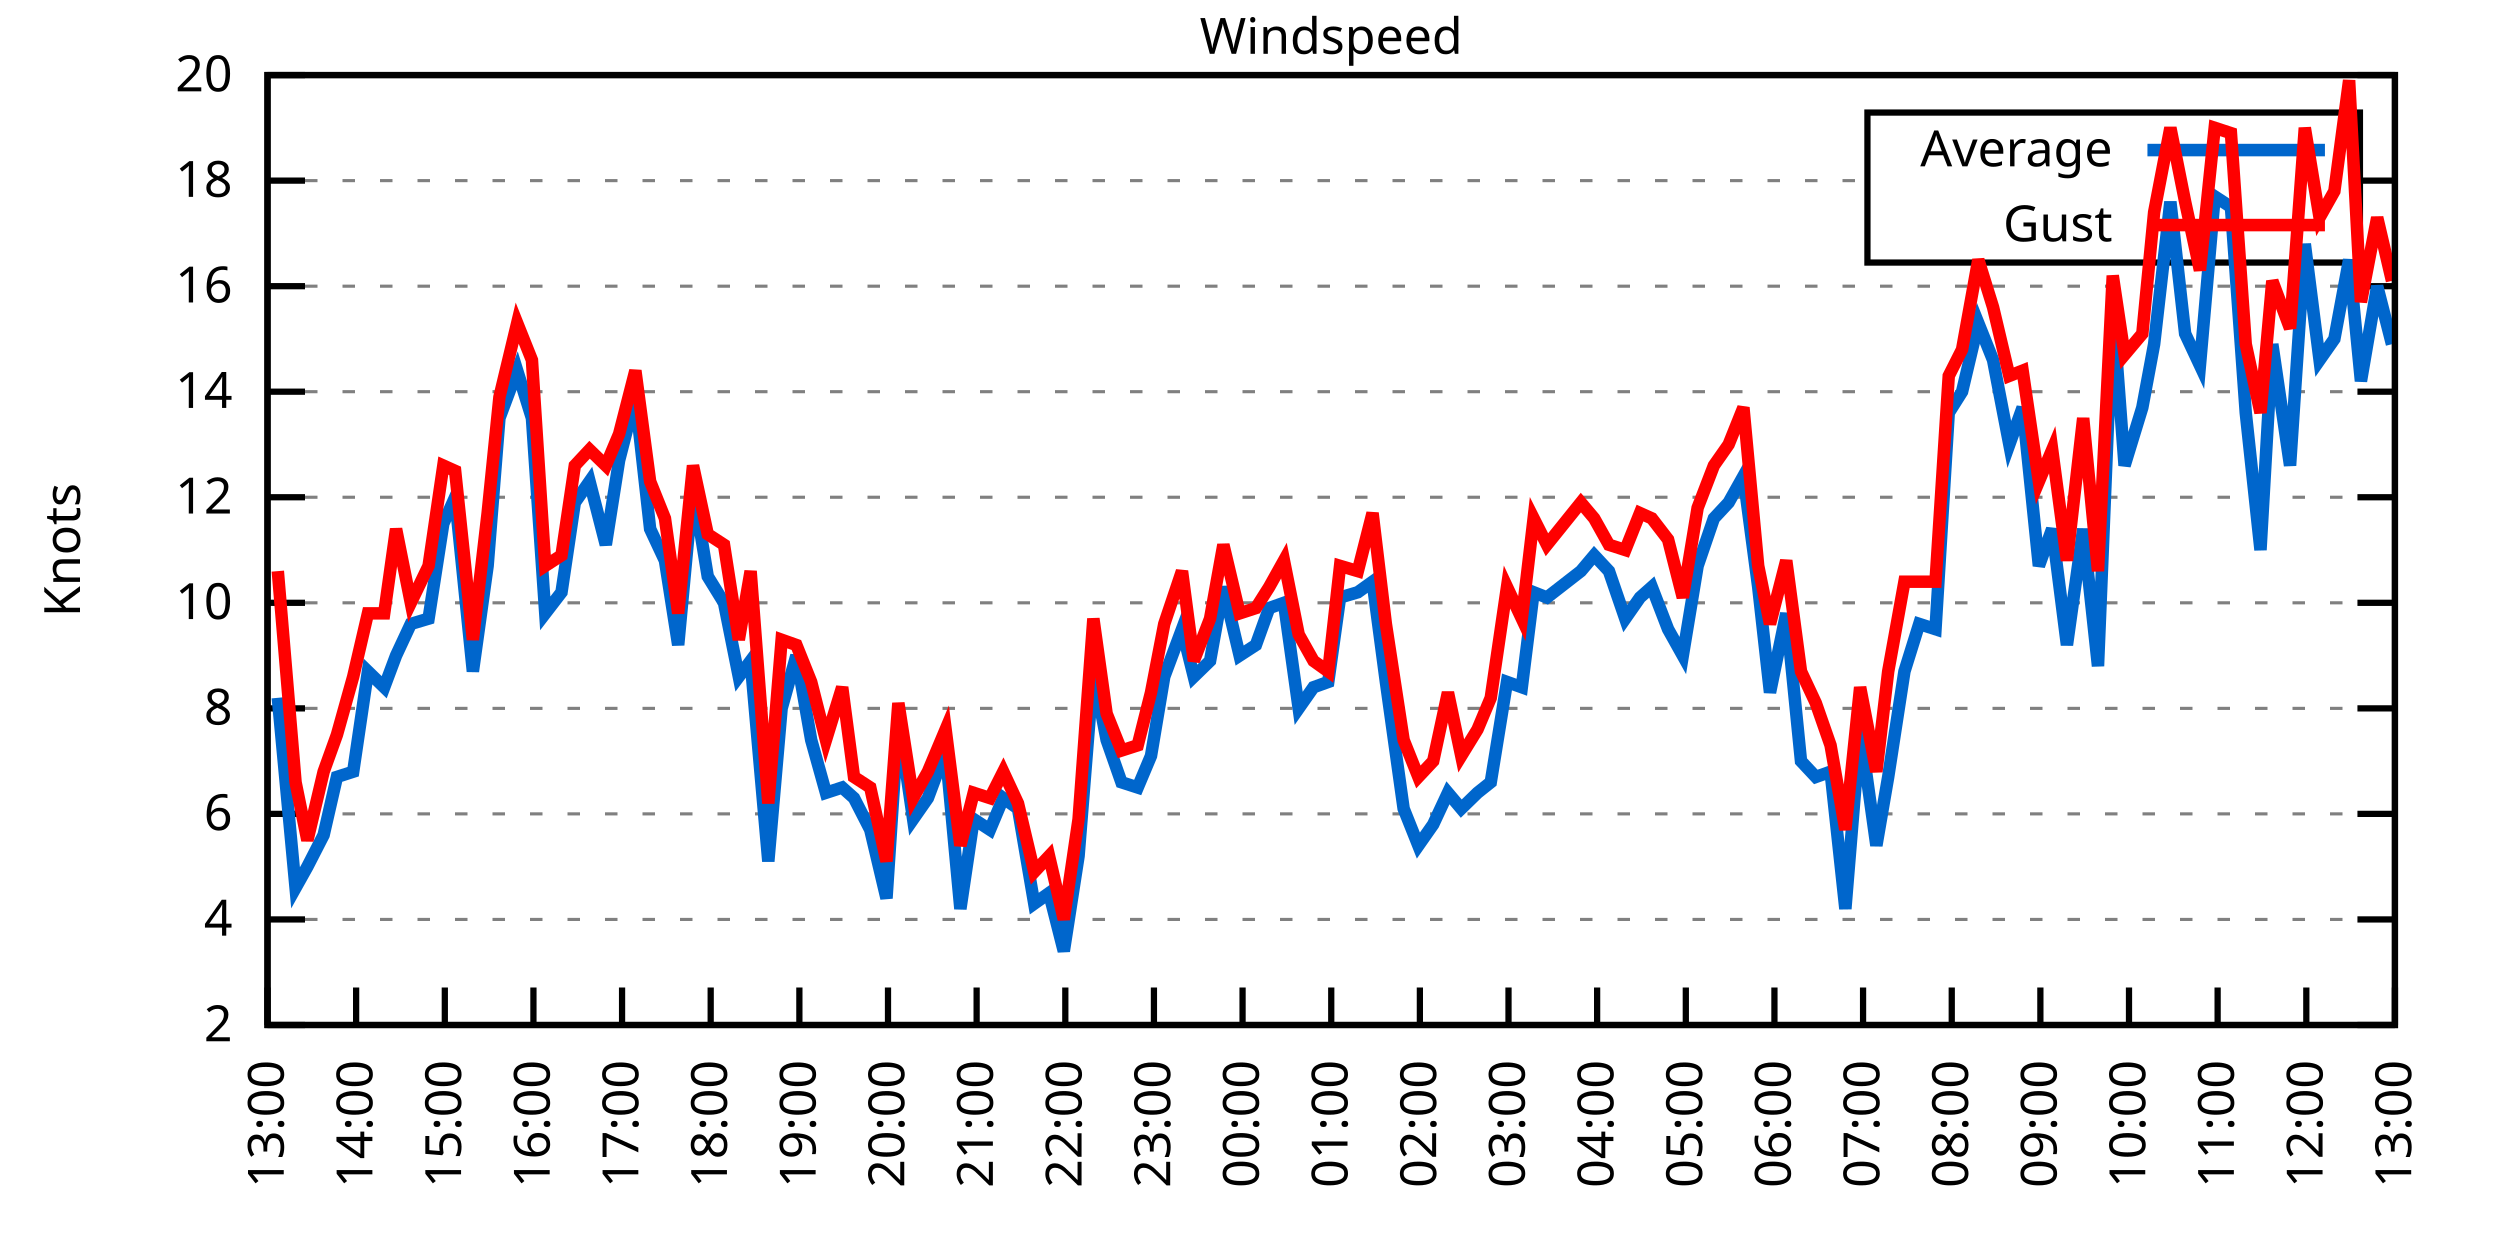
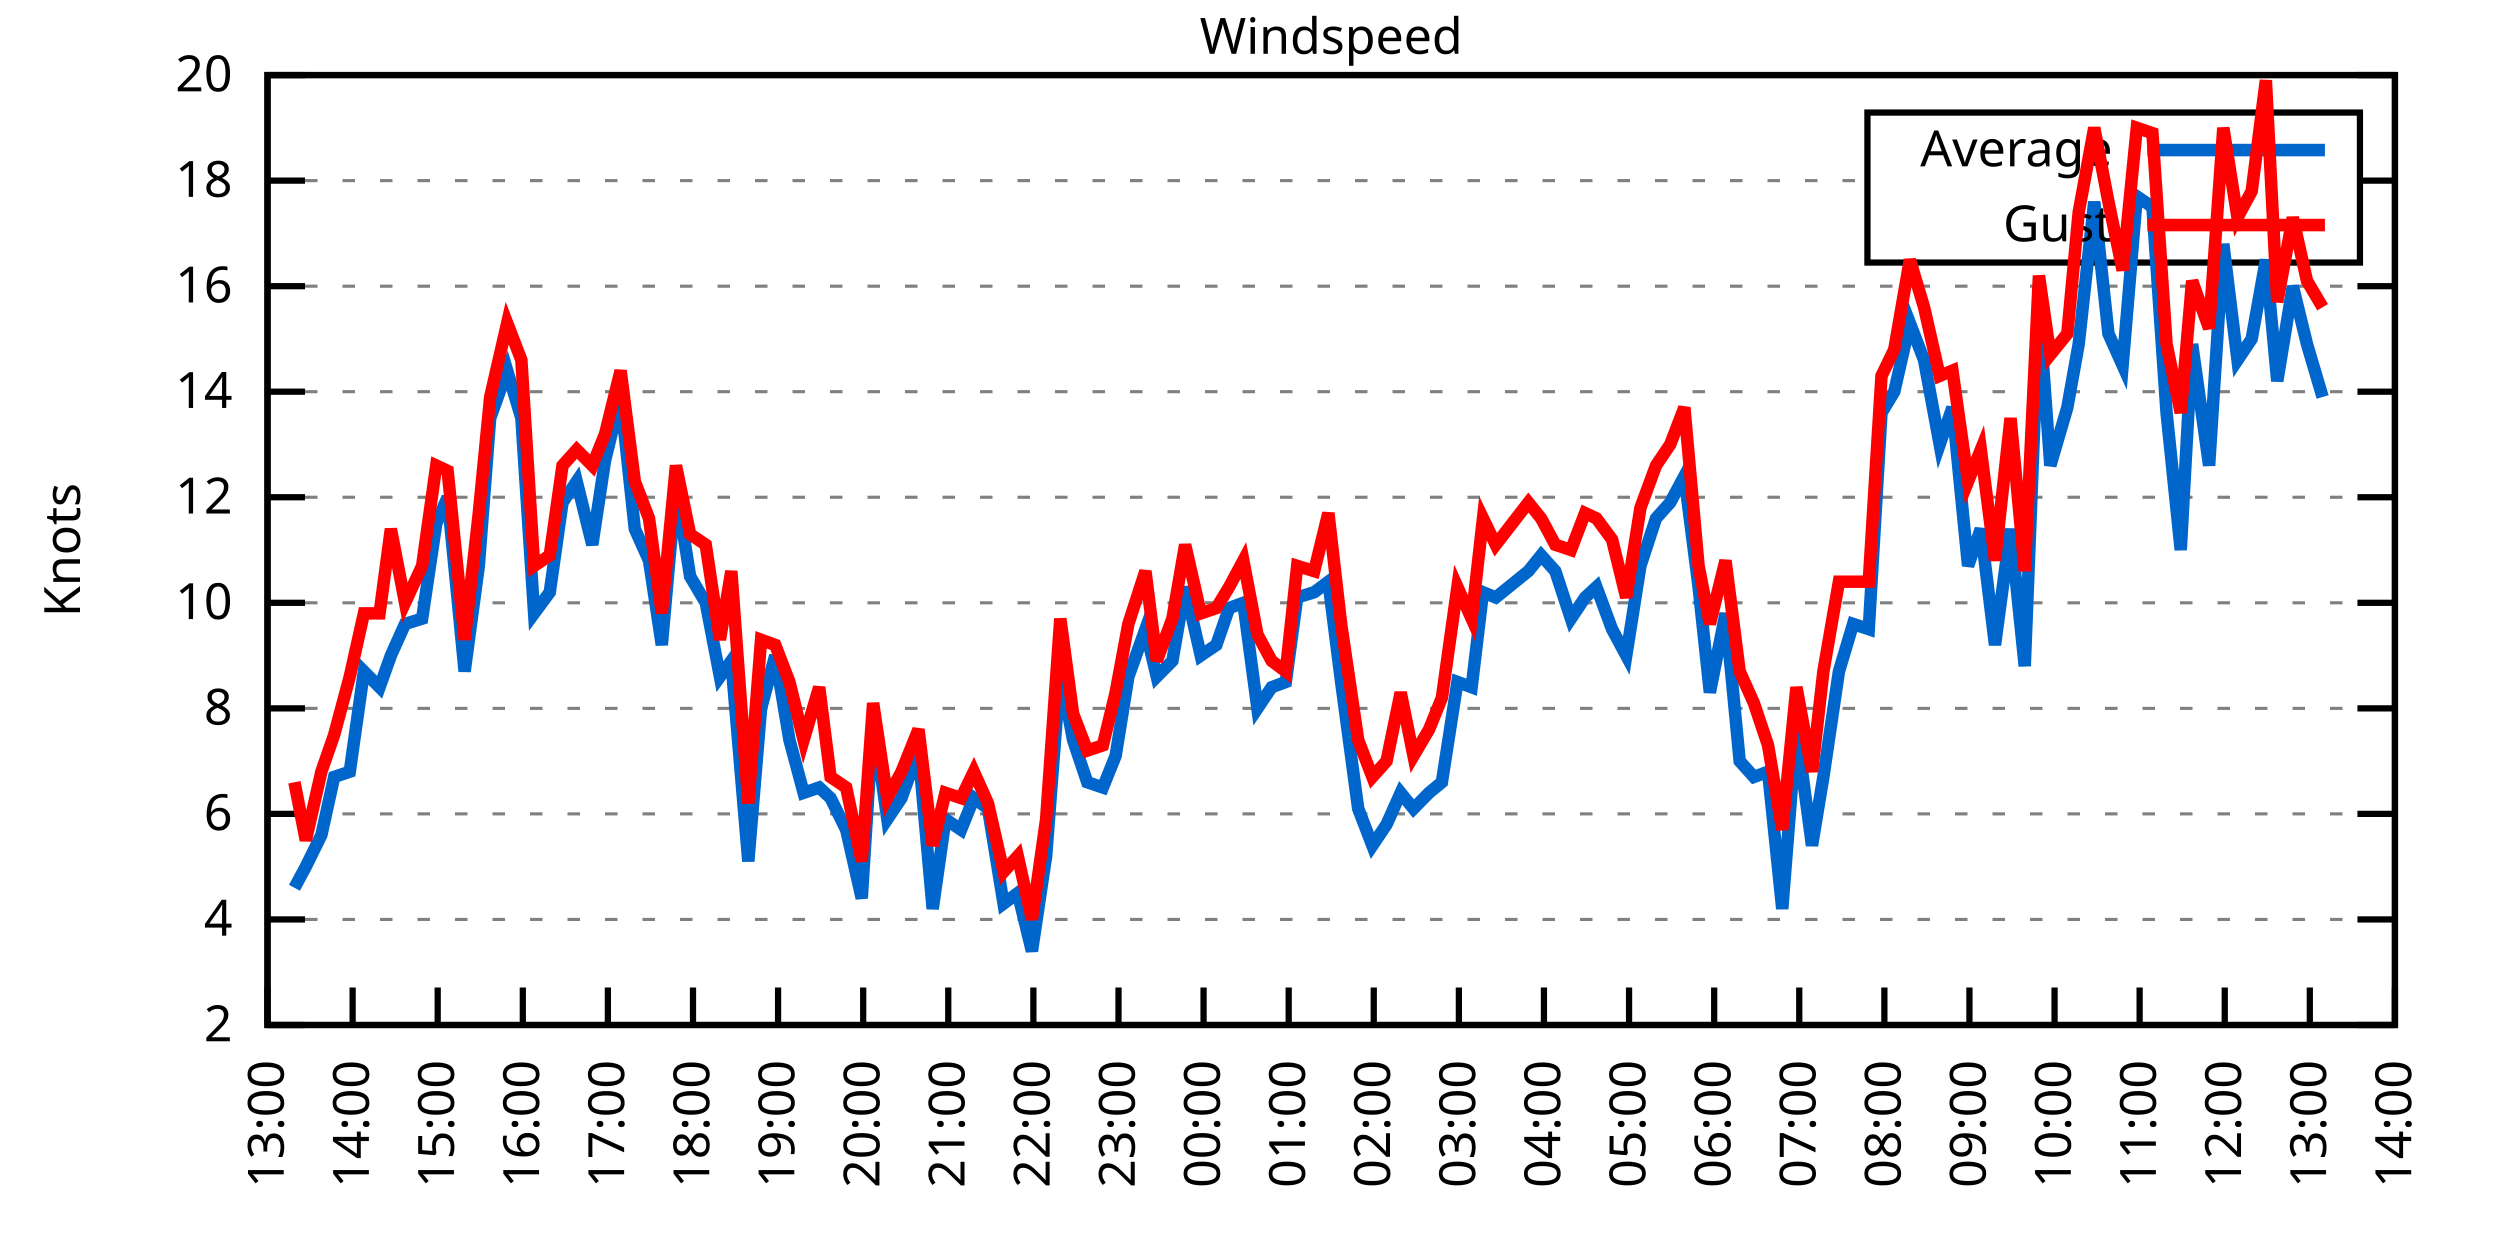
<svg xmlns="http://www.w3.org/2000/svg" xmlns:xlink="http://www.w3.org/1999/xlink" width="400" height="200" viewBox="0 0 400 200">
  <g id="gnuplot_canvas">
    <rect x="0" y="0" width="400" height="200" fill="none" />
    <defs>
      <circle id="gpDot" r="0.5" stroke-width="0.5" stroke="currentColor" />
      <path id="gpPt0" stroke-width="0.333" stroke="currentColor" d="M-1,0 h2 M0,-1 v2" />
      <path id="gpPt1" stroke-width="0.333" stroke="currentColor" d="M-1,-1 L1,1 M1,-1 L-1,1" />
      <path id="gpPt2" stroke-width="0.333" stroke="currentColor" d="M-1,0 L1,0 M0,-1 L0,1 M-1,-1 L1,1 M-1,1 L1,-1" />
      <rect id="gpPt3" stroke-width="0.333" stroke="currentColor" x="-1" y="-1" width="2" height="2" />
      <rect id="gpPt4" stroke-width="0.333" stroke="currentColor" fill="currentColor" x="-1" y="-1" width="2" height="2" />
      <circle id="gpPt5" stroke-width="0.333" stroke="currentColor" cx="0" cy="0" r="1" />
      <use xlink:href="#gpPt5" id="gpPt6" fill="currentColor" stroke="none" />
      <path id="gpPt7" stroke-width="0.333" stroke="currentColor" d="M0,-1.33 L-1.33,0.67 L1.33,0.67 z" />
      <use xlink:href="#gpPt7" id="gpPt8" fill="currentColor" stroke="none" />
      <use xlink:href="#gpPt7" id="gpPt9" stroke="currentColor" transform="rotate(180)" />
      <use xlink:href="#gpPt9" id="gpPt10" fill="currentColor" stroke="none" />
      <use xlink:href="#gpPt3" id="gpPt11" stroke="currentColor" transform="rotate(45)" />
      <use xlink:href="#gpPt11" id="gpPt12" fill="currentColor" stroke="none" />
      <path id="gpPt13" stroke-width="0.333" stroke="currentColor" d="M0,1.330 L1.265,0.411 L0.782,-1.067 L-0.782,-1.076 L-1.265,0.411 z" />
      <use xlink:href="#gpPt13" id="gpPt14" fill="currentColor" stroke="none" />
      <filter id="textbox" filterUnits="objectBoundingBox" x="0" y="0" height="1" width="1">
        <feFlood flood-color="white" flood-opacity="1" result="bgnd" />
        <feComposite in="SourceGraphic" in2="bgnd" operator="atop" />
      </filter>
      <filter id="greybox" filterUnits="objectBoundingBox" x="0" y="0" height="1" width="1">
        <feFlood flood-color="lightgrey" flood-opacity="1" result="grey" />
        <feComposite in="SourceGraphic" in2="grey" operator="atop" />
      </filter>
    </defs>
    <g fill="none" color="white" stroke="currentColor" stroke-width="1.00" stroke-linecap="butt" stroke-linejoin="miter">
</g>
    <g fill="none" color="black" stroke="currentColor" stroke-width="1.00" stroke-linecap="butt" stroke-linejoin="miter">
      <g stroke="none" shape-rendering="crispEdges">
        <polygon fill="rgb(255, 255, 255)" points="42.80,164.00 383.18,164.00 383.18,12.02 42.80,12.02 " />
      </g>
    </g>
    <g fill="none" color="black" stroke="currentColor" stroke-width="1.00" stroke-linecap="butt" stroke-linejoin="miter">
</g>
    <g fill="none" color="black" stroke="black" stroke-width="0.50" stroke-linecap="butt" stroke-linejoin="miter">
</g>
    <g fill="none" color="gray" stroke="currentColor" stroke-width="0.50" stroke-linecap="butt" stroke-linejoin="miter">
      <path stroke="gray" stroke-dasharray="2,4" class="gridline" d="M42.80,164.00 L383.19,164.00  " />
    </g>
    <g fill="none" color="gray" stroke="gray" stroke-width="1.00" stroke-linecap="butt" stroke-linejoin="miter">
</g>
    <g fill="none" color="black" stroke="currentColor" stroke-width="1.00" stroke-linecap="butt" stroke-linejoin="miter">
      <path stroke="black" d="M42.80,164.00 L48.80,164.00 M383.19,164.00 L377.19,164.00  " />
      <g transform="translate(37.20,166.60)" stroke="none" fill="black" font-family="Sans" font-size="8.00" text-anchor="end">
        <text>
          <tspan font-family="Sans"> 2</tspan>
        </text>
      </g>
    </g>
    <g fill="none" color="black" stroke="currentColor" stroke-width="1.00" stroke-linecap="butt" stroke-linejoin="miter">
</g>
    <g fill="none" color="black" stroke="black" stroke-width="0.50" stroke-linecap="butt" stroke-linejoin="miter">
</g>
    <g fill="none" color="gray" stroke="currentColor" stroke-width="0.50" stroke-linecap="butt" stroke-linejoin="miter">
      <path stroke="gray" stroke-dasharray="2,4" class="gridline" d="M42.80,147.11 L383.19,147.11  " />
    </g>
    <g fill="none" color="gray" stroke="gray" stroke-width="1.00" stroke-linecap="butt" stroke-linejoin="miter">
</g>
    <g fill="none" color="black" stroke="currentColor" stroke-width="1.00" stroke-linecap="butt" stroke-linejoin="miter">
      <path stroke="black" d="M42.80,147.11 L48.80,147.11 M383.19,147.11 L377.19,147.11  " />
      <g transform="translate(37.20,149.71)" stroke="none" fill="black" font-family="Sans" font-size="8.00" text-anchor="end">
        <text>
          <tspan font-family="Sans"> 4</tspan>
        </text>
      </g>
    </g>
    <g fill="none" color="black" stroke="currentColor" stroke-width="1.00" stroke-linecap="butt" stroke-linejoin="miter">
</g>
    <g fill="none" color="black" stroke="black" stroke-width="0.50" stroke-linecap="butt" stroke-linejoin="miter">
</g>
    <g fill="none" color="gray" stroke="currentColor" stroke-width="0.50" stroke-linecap="butt" stroke-linejoin="miter">
      <path stroke="gray" stroke-dasharray="2,4" class="gridline" d="M42.80,130.22 L383.19,130.22  " />
    </g>
    <g fill="none" color="gray" stroke="gray" stroke-width="1.00" stroke-linecap="butt" stroke-linejoin="miter">
</g>
    <g fill="none" color="black" stroke="currentColor" stroke-width="1.00" stroke-linecap="butt" stroke-linejoin="miter">
      <path stroke="black" d="M42.80,130.22 L48.80,130.22 M383.19,130.22 L377.19,130.22  " />
      <g transform="translate(37.20,132.82)" stroke="none" fill="black" font-family="Sans" font-size="8.00" text-anchor="end">
        <text>
          <tspan font-family="Sans"> 6</tspan>
        </text>
      </g>
    </g>
    <g fill="none" color="black" stroke="currentColor" stroke-width="1.00" stroke-linecap="butt" stroke-linejoin="miter">
</g>
    <g fill="none" color="black" stroke="black" stroke-width="0.50" stroke-linecap="butt" stroke-linejoin="miter">
</g>
    <g fill="none" color="gray" stroke="currentColor" stroke-width="0.50" stroke-linecap="butt" stroke-linejoin="miter">
      <path stroke="gray" stroke-dasharray="2,4" class="gridline" d="M42.80,113.34 L383.19,113.34  " />
    </g>
    <g fill="none" color="gray" stroke="gray" stroke-width="1.00" stroke-linecap="butt" stroke-linejoin="miter">
</g>
    <g fill="none" color="black" stroke="currentColor" stroke-width="1.00" stroke-linecap="butt" stroke-linejoin="miter">
      <path stroke="black" d="M42.80,113.34 L48.80,113.34 M383.19,113.34 L377.19,113.34  " />
      <g transform="translate(37.20,115.94)" stroke="none" fill="black" font-family="Sans" font-size="8.00" text-anchor="end">
        <text>
          <tspan font-family="Sans"> 8</tspan>
        </text>
      </g>
    </g>
    <g fill="none" color="black" stroke="currentColor" stroke-width="1.00" stroke-linecap="butt" stroke-linejoin="miter">
</g>
    <g fill="none" color="black" stroke="black" stroke-width="0.50" stroke-linecap="butt" stroke-linejoin="miter">
</g>
    <g fill="none" color="gray" stroke="currentColor" stroke-width="0.50" stroke-linecap="butt" stroke-linejoin="miter">
      <path stroke="gray" stroke-dasharray="2,4" class="gridline" d="M42.80,96.45 L383.19,96.45  " />
    </g>
    <g fill="none" color="gray" stroke="gray" stroke-width="1.00" stroke-linecap="butt" stroke-linejoin="miter">
</g>
    <g fill="none" color="black" stroke="currentColor" stroke-width="1.00" stroke-linecap="butt" stroke-linejoin="miter">
      <path stroke="black" d="M42.80,96.45 L48.80,96.45 M383.19,96.45 L377.19,96.45  " />
      <g transform="translate(37.20,99.05)" stroke="none" fill="black" font-family="Sans" font-size="8.00" text-anchor="end">
        <text>
          <tspan font-family="Sans"> 10</tspan>
        </text>
      </g>
    </g>
    <g fill="none" color="black" stroke="currentColor" stroke-width="1.00" stroke-linecap="butt" stroke-linejoin="miter">
</g>
    <g fill="none" color="black" stroke="black" stroke-width="0.50" stroke-linecap="butt" stroke-linejoin="miter">
</g>
    <g fill="none" color="gray" stroke="currentColor" stroke-width="0.50" stroke-linecap="butt" stroke-linejoin="miter">
      <path stroke="gray" stroke-dasharray="2,4" class="gridline" d="M42.80,79.56 L383.19,79.56  " />
    </g>
    <g fill="none" color="gray" stroke="gray" stroke-width="1.00" stroke-linecap="butt" stroke-linejoin="miter">
</g>
    <g fill="none" color="black" stroke="currentColor" stroke-width="1.00" stroke-linecap="butt" stroke-linejoin="miter">
      <path stroke="black" d="M42.80,79.56 L48.80,79.56 M383.19,79.56 L377.19,79.56  " />
      <g transform="translate(37.20,82.16)" stroke="none" fill="black" font-family="Sans" font-size="8.00" text-anchor="end">
        <text>
          <tspan font-family="Sans"> 12</tspan>
        </text>
      </g>
    </g>
    <g fill="none" color="black" stroke="currentColor" stroke-width="1.00" stroke-linecap="butt" stroke-linejoin="miter">
</g>
    <g fill="none" color="black" stroke="black" stroke-width="0.50" stroke-linecap="butt" stroke-linejoin="miter">
</g>
    <g fill="none" color="gray" stroke="currentColor" stroke-width="0.50" stroke-linecap="butt" stroke-linejoin="miter">
      <path stroke="gray" stroke-dasharray="2,4" class="gridline" d="M42.80,62.67 L383.19,62.67  " />
    </g>
    <g fill="none" color="gray" stroke="gray" stroke-width="1.00" stroke-linecap="butt" stroke-linejoin="miter">
</g>
    <g fill="none" color="black" stroke="currentColor" stroke-width="1.00" stroke-linecap="butt" stroke-linejoin="miter">
      <path stroke="black" d="M42.80,62.67 L48.80,62.67 M383.19,62.67 L377.19,62.67  " />
      <g transform="translate(37.20,65.27)" stroke="none" fill="black" font-family="Sans" font-size="8.00" text-anchor="end">
        <text>
          <tspan font-family="Sans"> 14</tspan>
        </text>
      </g>
    </g>
    <g fill="none" color="black" stroke="currentColor" stroke-width="1.00" stroke-linecap="butt" stroke-linejoin="miter">
</g>
    <g fill="none" color="black" stroke="black" stroke-width="0.50" stroke-linecap="butt" stroke-linejoin="miter">
</g>
    <g fill="none" color="gray" stroke="currentColor" stroke-width="0.50" stroke-linecap="butt" stroke-linejoin="miter">
      <path stroke="gray" stroke-dasharray="2,4" class="gridline" d="M42.80,45.79 L383.19,45.79  " />
    </g>
    <g fill="none" color="gray" stroke="gray" stroke-width="1.00" stroke-linecap="butt" stroke-linejoin="miter">
</g>
    <g fill="none" color="black" stroke="currentColor" stroke-width="1.00" stroke-linecap="butt" stroke-linejoin="miter">
      <path stroke="black" d="M42.80,45.79 L48.80,45.79 M383.19,45.79 L377.19,45.79  " />
      <g transform="translate(37.20,48.39)" stroke="none" fill="black" font-family="Sans" font-size="8.00" text-anchor="end">
        <text>
          <tspan font-family="Sans"> 16</tspan>
        </text>
      </g>
    </g>
    <g fill="none" color="black" stroke="currentColor" stroke-width="1.00" stroke-linecap="butt" stroke-linejoin="miter">
</g>
    <g fill="none" color="black" stroke="black" stroke-width="0.50" stroke-linecap="butt" stroke-linejoin="miter">
</g>
    <g fill="none" color="gray" stroke="currentColor" stroke-width="0.50" stroke-linecap="butt" stroke-linejoin="miter">
      <path stroke="gray" stroke-dasharray="2,4" class="gridline" d="M42.80,28.90 L298.79,28.90 M377.59,28.90 L383.19,28.90  " />
    </g>
    <g fill="none" color="gray" stroke="gray" stroke-width="1.00" stroke-linecap="butt" stroke-linejoin="miter">
</g>
    <g fill="none" color="black" stroke="currentColor" stroke-width="1.00" stroke-linecap="butt" stroke-linejoin="miter">
      <path stroke="black" d="M42.80,28.90 L48.80,28.90 M383.19,28.90 L377.19,28.90  " />
      <g transform="translate(37.20,31.50)" stroke="none" fill="black" font-family="Sans" font-size="8.00" text-anchor="end">
        <text>
          <tspan font-family="Sans"> 18</tspan>
        </text>
      </g>
    </g>
    <g fill="none" color="black" stroke="currentColor" stroke-width="1.00" stroke-linecap="butt" stroke-linejoin="miter">
</g>
    <g fill="none" color="black" stroke="black" stroke-width="0.50" stroke-linecap="butt" stroke-linejoin="miter">
</g>
    <g fill="none" color="gray" stroke="currentColor" stroke-width="0.50" stroke-linecap="butt" stroke-linejoin="miter">
      <path stroke="gray" stroke-dasharray="2,4" class="gridline" d="M42.80,12.01 L383.19,12.01  " />
    </g>
    <g fill="none" color="gray" stroke="gray" stroke-width="1.00" stroke-linecap="butt" stroke-linejoin="miter">
</g>
    <g fill="none" color="black" stroke="currentColor" stroke-width="1.00" stroke-linecap="butt" stroke-linejoin="miter">
      <path stroke="black" d="M42.80,12.01 L48.80,12.01 M383.19,12.01 L377.19,12.01  " />
      <g transform="translate(37.20,14.61)" stroke="none" fill="black" font-family="Sans" font-size="8.00" text-anchor="end">
        <text>
          <tspan font-family="Sans"> 20</tspan>
        </text>
      </g>
    </g>
    <g fill="none" color="black" stroke="currentColor" stroke-width="1.00" stroke-linecap="butt" stroke-linejoin="miter">
      <path stroke="black" d="M42.80,164.00 L42.80,158.00  " />
      <g transform="translate(45.40,169.60) rotate(270.00)" stroke="none" fill="black" font-family="Sans" font-size="8.00" text-anchor="end">
        <text>
          <tspan font-family="Sans">13:00</tspan>
        </text>
      </g>
    </g>
    <g fill="none" color="black" stroke="currentColor" stroke-width="1.00" stroke-linecap="butt" stroke-linejoin="miter">
-       <path stroke="black" d="M56.98,164.00 L56.98,158.00  " />
-       <g transform="translate(59.58,169.60) rotate(270.00)" stroke="none" fill="black" font-family="Sans" font-size="8.00" text-anchor="end">
+       <path stroke="black" d="M56.42,164.00 L56.42,158.00  " />
+       <g transform="translate(59.02,169.60) rotate(270.00)" stroke="none" fill="black" font-family="Sans" font-size="8.00" text-anchor="end">
        <text>
          <tspan font-family="Sans">14:00</tspan>
        </text>
      </g>
    </g>
    <g fill="none" color="black" stroke="currentColor" stroke-width="1.00" stroke-linecap="butt" stroke-linejoin="miter">
-       <path stroke="black" d="M71.17,164.00 L71.17,158.00  " />
-       <g transform="translate(73.77,169.60) rotate(270.00)" stroke="none" fill="black" font-family="Sans" font-size="8.00" text-anchor="end">
+       <path stroke="black" d="M70.03,164.00 L70.03,158.00  " />
+       <g transform="translate(72.63,169.60) rotate(270.00)" stroke="none" fill="black" font-family="Sans" font-size="8.00" text-anchor="end">
        <text>
          <tspan font-family="Sans">15:00</tspan>
        </text>
      </g>
    </g>
    <g fill="none" color="black" stroke="currentColor" stroke-width="1.00" stroke-linecap="butt" stroke-linejoin="miter">
-       <path stroke="black" d="M85.35,164.00 L85.35,158.00  " />
-       <g transform="translate(87.95,169.60) rotate(270.00)" stroke="none" fill="black" font-family="Sans" font-size="8.00" text-anchor="end">
+       <path stroke="black" d="M83.65,164.00 L83.65,158.00  " />
+       <g transform="translate(86.25,169.60) rotate(270.00)" stroke="none" fill="black" font-family="Sans" font-size="8.00" text-anchor="end">
        <text>
          <tspan font-family="Sans">16:00</tspan>
        </text>
      </g>
    </g>
    <g fill="none" color="black" stroke="currentColor" stroke-width="1.00" stroke-linecap="butt" stroke-linejoin="miter">
-       <path stroke="black" d="M99.53,164.00 L99.53,158.00  " />
-       <g transform="translate(102.13,169.60) rotate(270.00)" stroke="none" fill="black" font-family="Sans" font-size="8.00" text-anchor="end">
+       <path stroke="black" d="M97.26,164.00 L97.26,158.00  " />
+       <g transform="translate(99.86,169.60) rotate(270.00)" stroke="none" fill="black" font-family="Sans" font-size="8.00" text-anchor="end">
        <text>
          <tspan font-family="Sans">17:00</tspan>
        </text>
      </g>
    </g>
    <g fill="none" color="black" stroke="currentColor" stroke-width="1.00" stroke-linecap="butt" stroke-linejoin="miter">
-       <path stroke="black" d="M113.71,164.00 L113.71,158.00  " />
-       <g transform="translate(116.31,169.60) rotate(270.00)" stroke="none" fill="black" font-family="Sans" font-size="8.00" text-anchor="end">
+       <path stroke="black" d="M110.88,164.00 L110.88,158.00  " />
+       <g transform="translate(113.48,169.60) rotate(270.00)" stroke="none" fill="black" font-family="Sans" font-size="8.00" text-anchor="end">
        <text>
          <tspan font-family="Sans">18:00</tspan>
        </text>
      </g>
    </g>
    <g fill="none" color="black" stroke="currentColor" stroke-width="1.00" stroke-linecap="butt" stroke-linejoin="miter">
-       <path stroke="black" d="M127.90,164.00 L127.90,158.00  " />
-       <g transform="translate(130.50,169.60) rotate(270.00)" stroke="none" fill="black" font-family="Sans" font-size="8.00" text-anchor="end">
+       <path stroke="black" d="M124.49,164.00 L124.49,158.00  " />
+       <g transform="translate(127.09,169.60) rotate(270.00)" stroke="none" fill="black" font-family="Sans" font-size="8.00" text-anchor="end">
        <text>
          <tspan font-family="Sans">19:00</tspan>
        </text>
      </g>
    </g>
    <g fill="none" color="black" stroke="currentColor" stroke-width="1.00" stroke-linecap="butt" stroke-linejoin="miter">
-       <path stroke="black" d="M142.08,164.00 L142.08,158.00  " />
-       <g transform="translate(144.68,169.60) rotate(270.00)" stroke="none" fill="black" font-family="Sans" font-size="8.00" text-anchor="end">
+       <path stroke="black" d="M138.11,164.00 L138.11,158.00  " />
+       <g transform="translate(140.71,169.60) rotate(270.00)" stroke="none" fill="black" font-family="Sans" font-size="8.00" text-anchor="end">
        <text>
          <tspan font-family="Sans">20:00</tspan>
        </text>
      </g>
    </g>
    <g fill="none" color="black" stroke="currentColor" stroke-width="1.00" stroke-linecap="butt" stroke-linejoin="miter">
-       <path stroke="black" d="M156.26,164.00 L156.26,158.00  " />
-       <g transform="translate(158.86,169.60) rotate(270.00)" stroke="none" fill="black" font-family="Sans" font-size="8.00" text-anchor="end">
+       <path stroke="black" d="M151.72,164.00 L151.72,158.00  " />
+       <g transform="translate(154.32,169.60) rotate(270.00)" stroke="none" fill="black" font-family="Sans" font-size="8.00" text-anchor="end">
        <text>
          <tspan font-family="Sans">21:00</tspan>
        </text>
      </g>
    </g>
    <g fill="none" color="black" stroke="currentColor" stroke-width="1.00" stroke-linecap="butt" stroke-linejoin="miter">
-       <path stroke="black" d="M170.45,164.00 L170.45,158.00  " />
-       <g transform="translate(173.05,169.60) rotate(270.00)" stroke="none" fill="black" font-family="Sans" font-size="8.00" text-anchor="end">
+       <path stroke="black" d="M165.34,164.00 L165.34,158.00  " />
+       <g transform="translate(167.94,169.60) rotate(270.00)" stroke="none" fill="black" font-family="Sans" font-size="8.00" text-anchor="end">
        <text>
          <tspan font-family="Sans">22:00</tspan>
        </text>
      </g>
    </g>
    <g fill="none" color="black" stroke="currentColor" stroke-width="1.00" stroke-linecap="butt" stroke-linejoin="miter">
-       <path stroke="black" d="M184.63,164.00 L184.63,158.00  " />
-       <g transform="translate(187.23,169.60) rotate(270.00)" stroke="none" fill="black" font-family="Sans" font-size="8.00" text-anchor="end">
+       <path stroke="black" d="M178.96,164.00 L178.96,158.00  " />
+       <g transform="translate(181.56,169.60) rotate(270.00)" stroke="none" fill="black" font-family="Sans" font-size="8.00" text-anchor="end">
        <text>
          <tspan font-family="Sans">23:00</tspan>
        </text>
      </g>
    </g>
    <g fill="none" color="black" stroke="currentColor" stroke-width="1.00" stroke-linecap="butt" stroke-linejoin="miter">
-       <path stroke="black" d="M198.81,164.00 L198.81,158.00  " />
-       <g transform="translate(201.41,169.60) rotate(270.00)" stroke="none" fill="black" font-family="Sans" font-size="8.00" text-anchor="end">
+       <path stroke="black" d="M192.57,164.00 L192.57,158.00  " />
+       <g transform="translate(195.17,169.60) rotate(270.00)" stroke="none" fill="black" font-family="Sans" font-size="8.00" text-anchor="end">
        <text>
          <tspan font-family="Sans">00:00</tspan>
        </text>
      </g>
    </g>
    <g fill="none" color="black" stroke="currentColor" stroke-width="1.00" stroke-linecap="butt" stroke-linejoin="miter">
-       <path stroke="black" d="M213.00,164.00 L213.00,158.00  " />
-       <g transform="translate(215.60,169.60) rotate(270.00)" stroke="none" fill="black" font-family="Sans" font-size="8.00" text-anchor="end">
+       <path stroke="black" d="M206.19,164.00 L206.19,158.00  " />
+       <g transform="translate(208.79,169.60) rotate(270.00)" stroke="none" fill="black" font-family="Sans" font-size="8.00" text-anchor="end">
        <text>
          <tspan font-family="Sans">01:00</tspan>
        </text>
      </g>
    </g>
    <g fill="none" color="black" stroke="currentColor" stroke-width="1.00" stroke-linecap="butt" stroke-linejoin="miter">
-       <path stroke="black" d="M227.18,164.00 L227.18,158.00  " />
-       <g transform="translate(229.78,169.60) rotate(270.00)" stroke="none" fill="black" font-family="Sans" font-size="8.00" text-anchor="end">
+       <path stroke="black" d="M219.80,164.00 L219.80,158.00  " />
+       <g transform="translate(222.40,169.60) rotate(270.00)" stroke="none" fill="black" font-family="Sans" font-size="8.00" text-anchor="end">
        <text>
          <tspan font-family="Sans">02:00</tspan>
        </text>
      </g>
    </g>
    <g fill="none" color="black" stroke="currentColor" stroke-width="1.00" stroke-linecap="butt" stroke-linejoin="miter">
-       <path stroke="black" d="M241.36,164.00 L241.36,158.00  " />
-       <g transform="translate(243.96,169.60) rotate(270.00)" stroke="none" fill="black" font-family="Sans" font-size="8.00" text-anchor="end">
+       <path stroke="black" d="M233.42,164.00 L233.42,158.00  " />
+       <g transform="translate(236.02,169.60) rotate(270.00)" stroke="none" fill="black" font-family="Sans" font-size="8.00" text-anchor="end">
        <text>
          <tspan font-family="Sans">03:00</tspan>
        </text>
      </g>
    </g>
    <g fill="none" color="black" stroke="currentColor" stroke-width="1.00" stroke-linecap="butt" stroke-linejoin="miter">
-       <path stroke="black" d="M255.54,164.00 L255.54,158.00  " />
-       <g transform="translate(258.14,169.60) rotate(270.00)" stroke="none" fill="black" font-family="Sans" font-size="8.00" text-anchor="end">
+       <path stroke="black" d="M247.03,164.00 L247.03,158.00  " />
+       <g transform="translate(249.63,169.60) rotate(270.00)" stroke="none" fill="black" font-family="Sans" font-size="8.00" text-anchor="end">
        <text>
          <tspan font-family="Sans">04:00</tspan>
        </text>
      </g>
    </g>
    <g fill="none" color="black" stroke="currentColor" stroke-width="1.00" stroke-linecap="butt" stroke-linejoin="miter">
-       <path stroke="black" d="M269.73,164.00 L269.73,158.00  " />
-       <g transform="translate(272.33,169.60) rotate(270.00)" stroke="none" fill="black" font-family="Sans" font-size="8.00" text-anchor="end">
+       <path stroke="black" d="M260.65,164.00 L260.65,158.00  " />
+       <g transform="translate(263.25,169.60) rotate(270.00)" stroke="none" fill="black" font-family="Sans" font-size="8.00" text-anchor="end">
        <text>
          <tspan font-family="Sans">05:00</tspan>
        </text>
      </g>
    </g>
    <g fill="none" color="black" stroke="currentColor" stroke-width="1.00" stroke-linecap="butt" stroke-linejoin="miter">
-       <path stroke="black" d="M283.91,164.00 L283.91,158.00  " />
-       <g transform="translate(286.51,169.60) rotate(270.00)" stroke="none" fill="black" font-family="Sans" font-size="8.00" text-anchor="end">
+       <path stroke="black" d="M274.27,164.00 L274.27,158.00  " />
+       <g transform="translate(276.87,169.60) rotate(270.00)" stroke="none" fill="black" font-family="Sans" font-size="8.00" text-anchor="end">
        <text>
          <tspan font-family="Sans">06:00</tspan>
        </text>
      </g>
    </g>
    <g fill="none" color="black" stroke="currentColor" stroke-width="1.00" stroke-linecap="butt" stroke-linejoin="miter">
-       <path stroke="black" d="M298.09,164.00 L298.09,158.00  " />
-       <g transform="translate(300.69,169.60) rotate(270.00)" stroke="none" fill="black" font-family="Sans" font-size="8.00" text-anchor="end">
+       <path stroke="black" d="M287.88,164.00 L287.88,158.00  " />
+       <g transform="translate(290.48,169.60) rotate(270.00)" stroke="none" fill="black" font-family="Sans" font-size="8.00" text-anchor="end">
        <text>
          <tspan font-family="Sans">07:00</tspan>
        </text>
      </g>
    </g>
    <g fill="none" color="black" stroke="currentColor" stroke-width="1.00" stroke-linecap="butt" stroke-linejoin="miter">
-       <path stroke="black" d="M312.28,164.00 L312.28,158.00  " />
-       <g transform="translate(314.88,169.60) rotate(270.00)" stroke="none" fill="black" font-family="Sans" font-size="8.00" text-anchor="end">
+       <path stroke="black" d="M301.50,164.00 L301.50,158.00  " />
+       <g transform="translate(304.10,169.60) rotate(270.00)" stroke="none" fill="black" font-family="Sans" font-size="8.00" text-anchor="end">
        <text>
          <tspan font-family="Sans">08:00</tspan>
        </text>
      </g>
    </g>
    <g fill="none" color="black" stroke="currentColor" stroke-width="1.00" stroke-linecap="butt" stroke-linejoin="miter">
-       <path stroke="black" d="M326.46,164.00 L326.46,158.00  " />
-       <g transform="translate(329.06,169.60) rotate(270.00)" stroke="none" fill="black" font-family="Sans" font-size="8.00" text-anchor="end">
+       <path stroke="black" d="M315.11,164.00 L315.11,158.00  " />
+       <g transform="translate(317.71,169.60) rotate(270.00)" stroke="none" fill="black" font-family="Sans" font-size="8.00" text-anchor="end">
        <text>
          <tspan font-family="Sans">09:00</tspan>
        </text>
      </g>
    </g>
    <g fill="none" color="black" stroke="currentColor" stroke-width="1.00" stroke-linecap="butt" stroke-linejoin="miter">
-       <path stroke="black" d="M340.64,164.00 L340.64,158.00  " />
-       <g transform="translate(343.24,169.60) rotate(270.00)" stroke="none" fill="black" font-family="Sans" font-size="8.00" text-anchor="end">
+       <path stroke="black" d="M328.73,164.00 L328.73,158.00  " />
+       <g transform="translate(331.33,169.60) rotate(270.00)" stroke="none" fill="black" font-family="Sans" font-size="8.00" text-anchor="end">
        <text>
          <tspan font-family="Sans">10:00</tspan>
        </text>
      </g>
    </g>
    <g fill="none" color="black" stroke="currentColor" stroke-width="1.00" stroke-linecap="butt" stroke-linejoin="miter">
-       <path stroke="black" d="M354.82,164.00 L354.82,158.00  " />
-       <g transform="translate(357.42,169.60) rotate(270.00)" stroke="none" fill="black" font-family="Sans" font-size="8.00" text-anchor="end">
+       <path stroke="black" d="M342.34,164.00 L342.34,158.00  " />
+       <g transform="translate(344.94,169.60) rotate(270.00)" stroke="none" fill="black" font-family="Sans" font-size="8.00" text-anchor="end">
        <text>
          <tspan font-family="Sans">11:00</tspan>
        </text>
      </g>
    </g>
    <g fill="none" color="black" stroke="currentColor" stroke-width="1.00" stroke-linecap="butt" stroke-linejoin="miter">
-       <path stroke="black" d="M369.01,164.00 L369.01,158.00  " />
-       <g transform="translate(371.61,169.60) rotate(270.00)" stroke="none" fill="black" font-family="Sans" font-size="8.00" text-anchor="end">
+       <path stroke="black" d="M355.96,164.00 L355.96,158.00  " />
+       <g transform="translate(358.56,169.60) rotate(270.00)" stroke="none" fill="black" font-family="Sans" font-size="8.00" text-anchor="end">
        <text>
          <tspan font-family="Sans">12:00</tspan>
+         </text>
+       </g>
+     </g>
+     <g fill="none" color="black" stroke="currentColor" stroke-width="1.00" stroke-linecap="butt" stroke-linejoin="miter">
+       <path stroke="black" d="M369.57,164.00 L369.57,158.00  " />
+       <g transform="translate(372.17,169.60) rotate(270.00)" stroke="none" fill="black" font-family="Sans" font-size="8.00" text-anchor="end">
+         <text>
+           <tspan font-family="Sans">13:00</tspan>
        </text>
      </g>
    </g>
    <g fill="none" color="black" stroke="currentColor" stroke-width="1.00" stroke-linecap="butt" stroke-linejoin="miter">
      <path stroke="black" d="M383.19,164.00 L383.19,158.00  " />
      <g transform="translate(385.79,169.60) rotate(270.00)" stroke="none" fill="black" font-family="Sans" font-size="8.00" text-anchor="end">
        <text>
-           <tspan font-family="Sans">13:00</tspan>
+           <tspan font-family="Sans">14:00</tspan>
        </text>
      </g>
    </g>
    <g fill="none" color="black" stroke="currentColor" stroke-width="1.00" stroke-linecap="butt" stroke-linejoin="miter">
</g>
    <g fill="none" color="black" stroke="currentColor" stroke-width="1.00" stroke-linecap="butt" stroke-linejoin="miter">
      <path stroke="black" d="M42.80,12.01 L42.80,164.00 L383.19,164.00 L383.19,12.01 L42.80,12.01 Z  " />
    </g>
    <g fill="none" color="black" stroke="currentColor" stroke-width="1.00" stroke-linecap="butt" stroke-linejoin="miter">
</g>
    <g fill="none" color="black" stroke="currentColor" stroke-width="1.00" stroke-linecap="butt" stroke-linejoin="miter">
      <path stroke="black" d="M298.79,42.01 L298.79,18.01 L377.59,18.01 L377.59,42.01 L298.79,42.01 Z  " />
    </g>
    <g id="Windspeed_plot_1">
      <g fill="none" color="white" stroke="black" stroke-width="2.00" stroke-linecap="butt" stroke-linejoin="miter">
</g>
      <g fill="none" color="black" stroke="currentColor" stroke-width="2.00" stroke-linecap="butt" stroke-linejoin="miter">
        <g transform="translate(337.99,26.61)" stroke="none" fill="black" font-family="Sans" font-size="8.00" text-anchor="end">
          <text>
            <tspan font-family="Sans">Average</tspan>
          </text>
        </g>
      </g>
      <g fill="none" color="black" stroke="currentColor" stroke-width="2.00" stroke-linecap="butt" stroke-linejoin="miter">
-         <path stroke="rgb(  0, 102, 204)" d="M343.59,24.01 L371.99,24.01 M44.45,111.65 L47.29,142.05 L49.18,138.67 L51.78,133.60 L53.91,124.31 L56.51,123.47   L58.87,107.43 L61.47,109.96 L63.37,104.89 L65.73,99.83 L68.57,98.98 L70.93,83.78 L72.82,79.56 L75.66,107.43   L78.02,90.54 L79.91,66.90 L82.75,59.30 L85.11,66.90 L87.24,98.14 L89.84,94.76 L91.97,80.41 L94.33,77.03   L96.93,87.16 L99.06,73.65 L101.66,63.52 L104.02,84.63 L106.39,89.69 L108.51,103.20 L110.88,77.87 L113.24,92.23   L115.84,96.45 L118.21,108.27 L120.10,105.74 L122.93,137.82 L125.06,113.34 L127.42,104.89 L129.79,118.40 L132.15,126.85   L134.75,126.00 L136.64,127.69 L139.24,132.76 L141.84,143.73 L143.74,115.03 L146.10,131.07 L148.46,127.69 L151.30,120.09   L153.66,145.42 L155.79,131.07 L158.39,132.76 L160.52,127.69 L162.88,129.38 L165.48,144.58 L167.85,142.89 L170.21,152.18   L172.57,136.98 L174.94,107.43 L177.06,118.40 L179.43,125.16 L182.03,126.00 L184.16,120.94 L186.28,108.27 L189.12,100.67   L191.01,108.27 L193.61,105.74 L195.74,93.92 L198.34,104.89 L200.94,103.20 L203.07,97.29 L205.43,96.45 L207.79,113.34   L210.16,109.96 L212.52,109.11 L214.41,95.60 L217.25,94.76 L219.61,93.07 L221.74,109.11 L224.58,129.38 L226.94,135.29   L229.31,131.91 L231.67,126.85 L233.80,129.38 L236.40,126.85 L238.52,125.16 L241.12,109.11 L243.49,109.96 L245.38,94.76   L247.51,95.60 L252.94,91.38 L255.07,88.85 L257.43,91.38 L260.04,98.98 L262.40,95.60 L264.29,93.92 L266.89,100.67   L269.25,104.89 L271.62,90.54 L274.22,82.94 L276.58,80.41 L278.95,76.18 L281.31,93.92 L283.20,110.80 L285.80,98.14   L288.16,121.78 L290.53,124.31 L292.89,123.47 L295.26,145.42 L297.62,116.71 L300.22,135.29 L302.11,124.31 L304.71,107.43   L307.08,99.83 L309.68,100.67 L311.80,66.05 L313.93,62.67 L316.53,51.70 L318.89,57.61 L321.49,71.12 L323.62,65.21   L326.22,90.54 L328.35,84.63 L330.71,103.20 L333.31,84.63 L335.68,106.58 L338.04,49.16 L339.93,74.49 L342.77,65.21   L344.66,55.07 L347.26,32.28 L349.62,53.39 L351.99,58.45 L354.35,31.43 L356.95,33.12 L359.32,66.05 L361.68,88.00   L363.57,55.07 L366.41,74.49 L368.77,39.03 L371.13,57.61 L373.50,54.23 L375.86,41.56 L377.75,60.98 L380.35,45.79   L382.72,55.07  " />
+         <path stroke="rgb(  0, 102, 204)" d="M343.59,24.01 L371.99,24.01 M47.11,142.05 L48.93,138.67 L51.42,133.60 L53.47,124.31 L55.96,123.47 L58.23,107.43   L60.73,109.96 L62.54,104.89 L64.81,99.83 L67.54,98.98 L69.80,83.78 L71.62,79.56 L74.34,107.43 L76.61,90.54   L78.43,66.90 L81.15,59.30 L83.42,66.90 L85.46,98.14 L87.96,94.76 L90.00,80.41 L92.27,77.03 L94.77,87.16   L96.81,73.65 L99.30,63.52 L101.57,84.63 L103.84,89.69 L105.89,103.20 L108.15,77.87 L110.42,92.23 L112.92,96.45   L115.19,108.27 L117.01,105.74 L119.73,137.82 L121.77,113.34 L124.04,104.89 L126.31,118.40 L128.58,126.85 L131.07,126.00   L132.89,127.69 L135.39,132.76 L137.88,143.73 L139.70,115.03 L141.97,131.07 L144.24,127.69 L146.96,120.09 L149.23,145.42   L151.27,131.07 L153.77,132.76 L155.81,127.69 L158.08,129.38 L160.57,144.58 L162.84,142.89 L165.11,152.18 L167.38,136.98   L169.65,107.43 L171.69,118.40 L173.96,125.16 L176.46,126.00 L178.50,120.94 L180.54,108.27 L183.27,100.67 L185.08,108.27   L187.58,105.74 L189.62,93.92 L192.12,104.89 L194.61,103.20 L196.66,97.29 L198.93,96.45 L201.19,113.34 L203.46,109.96   L205.73,109.11 L207.55,95.60 L210.27,94.76 L212.54,93.07 L214.58,109.11 L217.31,129.38 L219.58,135.29 L221.85,131.91   L224.11,126.85 L226.16,129.38 L228.65,126.85 L230.70,125.16 L233.19,109.11 L235.46,109.96 L237.28,94.76 L239.32,95.60   L244.54,91.38 L246.58,88.85 L248.85,91.38 L251.35,98.98 L253.61,95.60 L255.43,93.92 L257.93,100.67 L260.20,104.89   L262.47,90.54 L264.96,82.94 L267.23,80.41 L269.50,76.18 L271.77,93.92 L273.58,110.80 L276.08,98.14 L278.35,121.78   L280.62,124.31 L282.89,123.47 L285.16,145.42 L287.43,116.71 L289.92,135.29 L291.74,124.31 L294.23,107.43 L296.50,99.83   L299.00,100.67 L301.04,66.05 L303.08,62.67 L305.58,51.70 L307.85,57.61 L310.35,71.12 L312.39,65.21 L314.89,90.54   L316.93,84.63 L319.20,103.20 L321.69,84.63 L323.96,106.58 L326.23,49.16 L328.05,74.49 L330.77,65.21 L332.59,55.07   L335.08,32.28 L337.35,53.39 L339.62,58.45 L341.89,31.43 L344.39,33.12 L346.65,66.05 L348.92,88.00 L350.74,55.07   L353.46,74.49 L355.73,39.03 L358.00,57.61 L360.27,54.23 L362.54,41.56 L364.36,60.98 L366.85,45.79 L369.12,55.07   L371.62,63.52  " />
      </g>
    </g>
    <g id="Windspeed_plot_2">
      <g fill="none" color="black" stroke="currentColor" stroke-width="2.00" stroke-linecap="butt" stroke-linejoin="miter">
        <g transform="translate(337.99,38.61)" stroke="none" fill="black" font-family="Sans" font-size="8.00" text-anchor="end">
          <text>
            <tspan font-family="Sans">Gust</tspan>
          </text>
        </g>
      </g>
      <g fill="none" color="black" stroke="currentColor" stroke-width="2.00" stroke-linecap="butt" stroke-linejoin="miter">
-         <path stroke="rgb(255,   0,   0)" d="M343.59,36.01 L371.99,36.01 M44.45,91.38 L47.29,125.16 L49.18,134.45 L51.78,123.47 L53.91,117.56 L56.51,108.27   L58.87,98.14 L61.47,98.14 L63.37,84.63 L65.73,96.45 L68.57,90.54 L70.93,74.49 L72.82,75.34 L75.66,102.36   L78.02,82.09 L79.91,63.52 L82.75,51.70 L85.11,57.61 L87.24,90.54 L89.84,88.85 L91.97,74.49 L94.33,71.96   L96.93,74.49 L99.06,69.43 L101.66,59.30 L104.02,77.03 L106.39,82.94 L108.51,98.14 L110.88,74.49 L113.24,85.47   L115.84,87.16 L118.21,102.36 L120.10,91.38 L122.93,128.54 L125.06,102.36 L127.42,103.20 L129.79,109.11 L132.15,118.40   L134.75,109.96 L136.64,124.31 L139.24,126.00 L141.84,137.82 L143.74,112.49 L146.10,127.69 L148.46,123.47 L151.30,116.71   L153.66,135.29 L155.79,126.85 L158.39,127.69 L160.52,123.47 L162.88,128.54 L165.48,139.51 L167.85,136.98 L170.21,147.11   L172.57,131.07 L174.94,98.98 L177.06,114.18 L179.43,120.09 L182.03,119.25 L184.16,110.80 L186.28,99.83 L189.12,91.38   L191.01,105.74 L193.61,98.98 L195.74,87.16 L198.34,98.14 L200.94,97.29 L203.07,93.92 L205.43,89.69 L207.79,101.52   L210.16,105.74 L212.52,107.43 L214.41,90.54 L217.25,91.38 L219.61,82.09 L221.74,99.83 L224.58,118.40 L226.94,124.31   L229.31,121.78 L231.67,110.80 L233.80,120.94 L236.40,116.71 L238.52,111.65 L241.12,93.92 L243.49,98.98 L245.38,82.94   L247.51,87.16 L252.94,80.41 L255.07,82.94 L257.43,87.16 L260.04,88.00 L262.40,82.09 L264.29,82.94 L266.89,86.32   L269.25,95.60 L271.62,81.25 L274.22,74.49 L276.58,71.12 L278.95,65.21 L281.31,90.54 L283.20,99.83 L285.80,89.69   L288.16,107.43 L290.53,112.49 L292.89,119.25 L295.26,132.76 L297.62,109.96 L300.22,123.47 L302.11,107.43 L304.71,93.07   L307.08,93.07 L309.68,93.07 L311.80,60.14 L313.93,55.92 L316.53,41.56 L318.89,49.16 L321.49,60.14 L323.62,59.30   L326.22,77.03 L328.35,71.96 L330.71,89.69 L333.31,66.90 L335.68,91.38 L338.04,44.10 L339.93,56.76 L342.77,53.39   L344.66,33.96 L347.26,20.45 L349.62,32.28 L351.99,43.25 L354.35,20.45 L356.95,21.30 L359.32,55.07 L361.68,66.05   L363.57,44.94 L366.41,52.54 L368.77,20.45 L371.13,34.81 L373.50,30.59 L375.86,12.85 L377.75,48.32 L380.35,34.81   L382.72,44.94  " />
+         <path stroke="rgb(255,   0,   0)" d="M343.59,36.01 L371.99,36.01 M47.11,125.16 L48.93,134.45 L51.42,123.47 L53.47,117.56 L55.96,108.27 L58.23,98.14   L60.73,98.14 L62.54,84.63 L64.81,96.45 L67.54,90.54 L69.80,74.49 L71.62,75.34 L74.34,102.36 L76.61,82.09   L78.43,63.52 L81.15,51.70 L83.42,57.61 L85.46,90.54 L87.96,88.85 L90.00,74.49 L92.27,71.96 L94.77,74.49   L96.81,69.43 L99.30,59.30 L101.57,77.03 L103.84,82.94 L105.89,98.14 L108.15,74.49 L110.42,85.47 L112.92,87.16   L115.19,102.36 L117.01,91.38 L119.73,128.54 L121.77,102.36 L124.04,103.20 L126.31,109.11 L128.58,118.40 L131.07,109.96   L132.89,124.31 L135.39,126.00 L137.88,137.82 L139.70,112.49 L141.97,127.69 L144.24,123.47 L146.96,116.71 L149.23,135.29   L151.27,126.85 L153.77,127.69 L155.81,123.47 L158.08,128.54 L160.57,139.51 L162.84,136.98 L165.11,147.11 L167.38,131.07   L169.65,98.98 L171.69,114.18 L173.96,120.09 L176.46,119.25 L178.50,110.80 L180.54,99.83 L183.27,91.38 L185.08,105.74   L187.58,98.98 L189.62,87.16 L192.12,98.14 L194.61,97.29 L196.66,93.92 L198.93,89.69 L201.19,101.52 L203.46,105.74   L205.73,107.43 L207.55,90.54 L210.27,91.38 L212.54,82.09 L214.58,99.83 L217.31,118.40 L219.58,124.31 L221.85,121.78   L224.11,110.80 L226.16,120.94 L228.65,116.71 L230.70,111.65 L233.19,93.92 L235.46,98.98 L237.28,82.94 L239.32,87.16   L244.54,80.41 L246.58,82.94 L248.85,87.16 L251.35,88.00 L253.61,82.09 L255.43,82.94 L257.93,86.32 L260.20,95.60   L262.47,81.25 L264.96,74.49 L267.23,71.12 L269.50,65.21 L271.77,90.54 L273.58,99.83 L276.08,89.69 L278.35,107.43   L280.62,112.49 L282.89,119.25 L285.16,132.76 L287.43,109.96 L289.92,123.47 L291.74,107.43 L294.23,93.07 L296.50,93.07   L299.00,93.07 L301.04,60.14 L303.08,55.92 L305.58,41.56 L307.85,49.16 L310.35,60.14 L312.39,59.30 L314.89,77.03   L316.93,71.96 L319.20,89.69 L321.69,66.90 L323.96,91.38 L326.23,44.10 L328.05,56.76 L330.77,53.39 L332.59,33.96   L335.08,20.45 L337.35,32.28 L339.62,43.25 L341.89,20.45 L344.39,21.30 L346.65,55.07 L348.92,66.05 L350.74,44.94   L353.46,52.54 L355.73,20.45 L358.00,34.81 L360.27,30.59 L362.54,12.85 L364.36,48.32 L366.85,34.81 L369.12,44.94   L371.62,49.16  " />
      </g>
    </g>
    <g fill="none" color="black" stroke="currentColor" stroke-width="2.00" stroke-linecap="butt" stroke-linejoin="miter">
</g>
    <g fill="none" color="black" stroke="black" stroke-width="1.00" stroke-linecap="butt" stroke-linejoin="miter">
</g>
    <g fill="none" color="black" stroke="currentColor" stroke-width="1.00" stroke-linecap="butt" stroke-linejoin="miter">
      <path stroke="black" d="M42.80,12.01 L42.80,164.00 L383.19,164.00 L383.19,12.01 L42.80,12.01 Z  " />
      <g transform="translate(12.80,88.01) rotate(270.00)" stroke="none" fill="black" font-family="Sans" font-size="8.00" text-anchor="middle">
        <text>
          <tspan font-family="Sans">Knots</tspan>
        </text>
      </g>
    </g>
    <g fill="none" color="black" stroke="currentColor" stroke-width="1.00" stroke-linecap="butt" stroke-linejoin="miter">
</g>
    <g fill="none" color="black" stroke="currentColor" stroke-width="1.00" stroke-linecap="butt" stroke-linejoin="miter">
      <g transform="translate(212.99,8.61)" stroke="none" fill="black" font-family="Sans" font-size="8.00" text-anchor="middle">
        <text>
          <tspan font-family="Sans">Windspeed</tspan>
        </text>
      </g>
    </g>
    <g fill="none" color="black" stroke="currentColor" stroke-width="1.00" stroke-linecap="butt" stroke-linejoin="miter">
</g>
  </g>
</svg>
